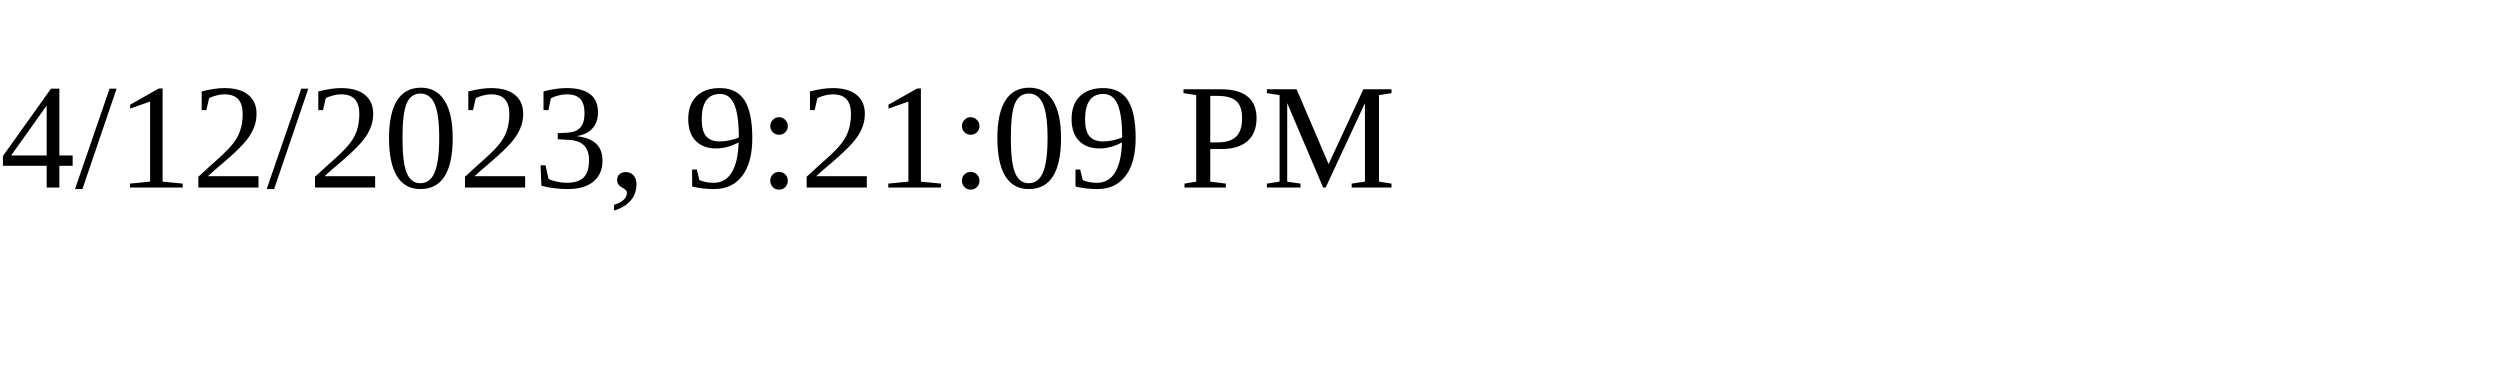
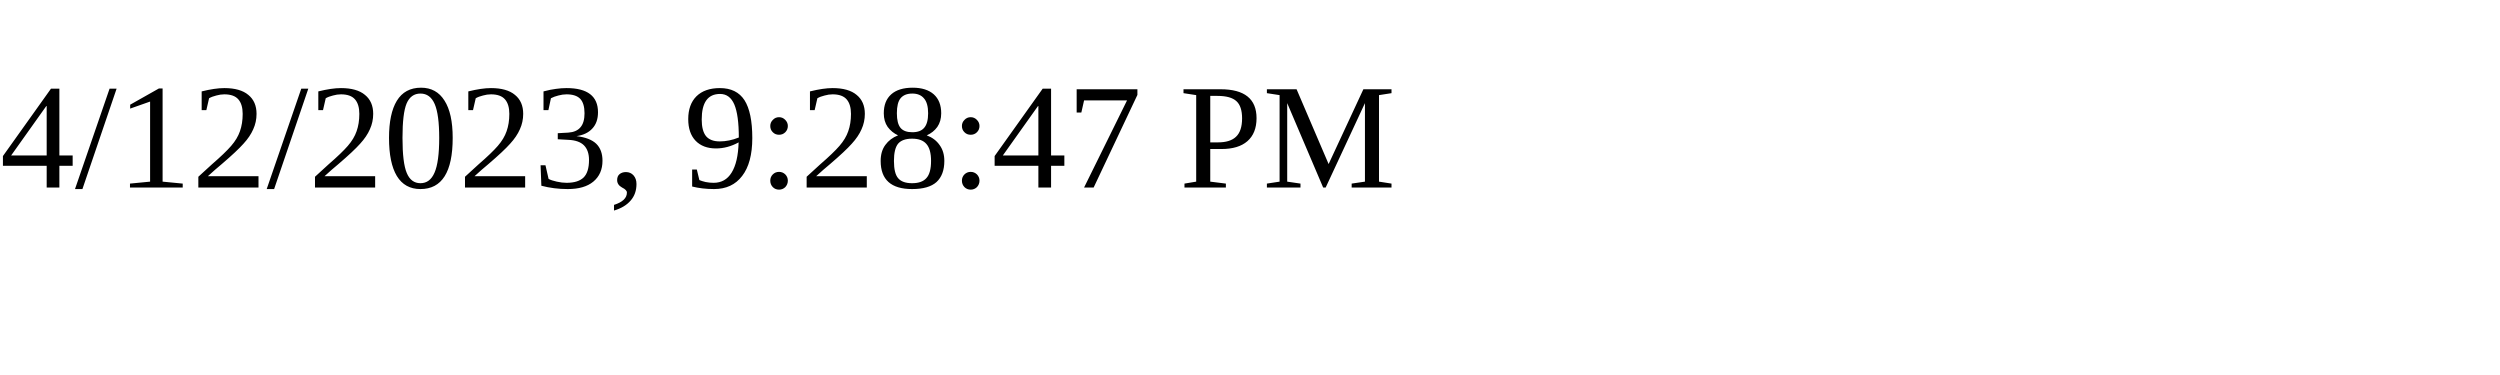
<svg xmlns="http://www.w3.org/2000/svg" height="30" width="200">
-   <text x="0" y="15">4/12/2023, 9:21:09 PM</text>
+   <text x="0" y="15">4/12/2023, 9:28:47 PM</text>
</svg>
